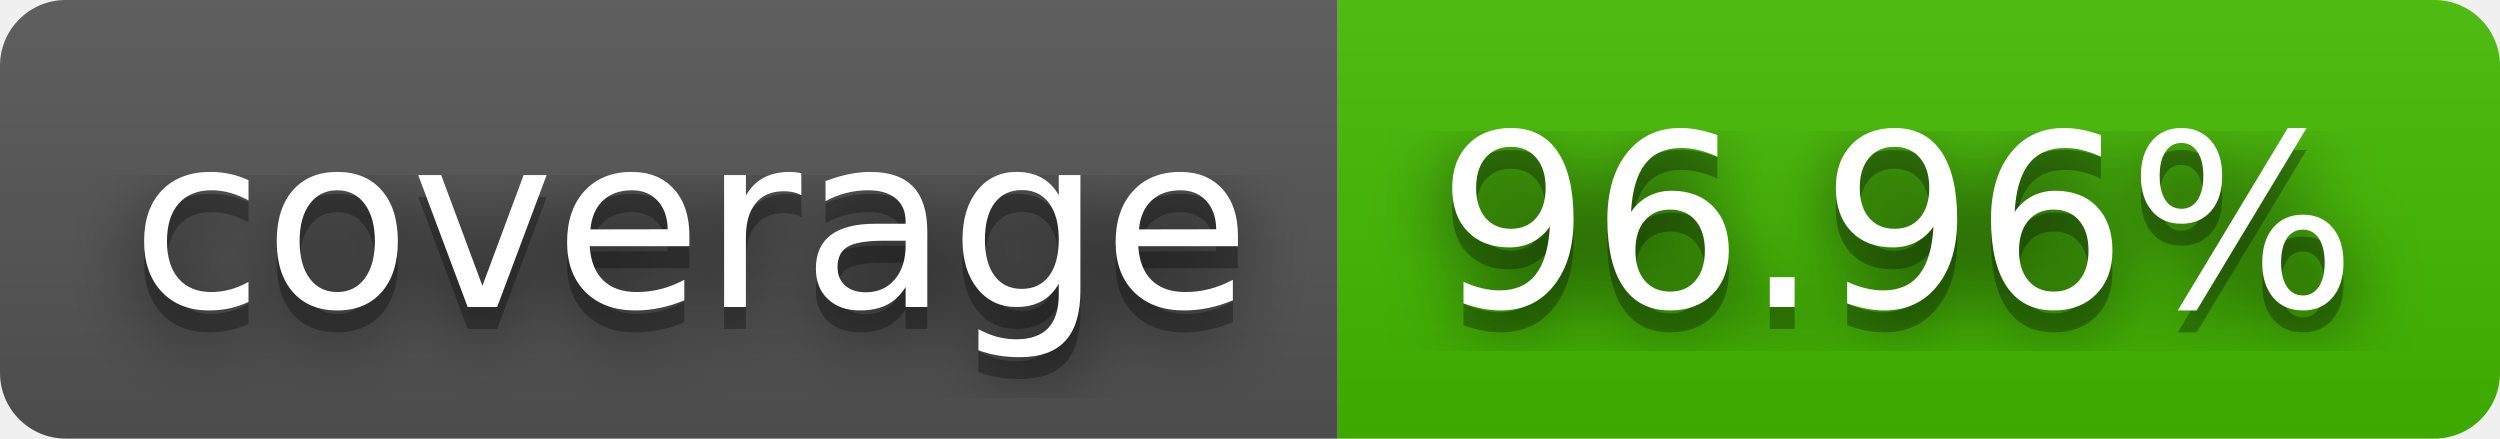
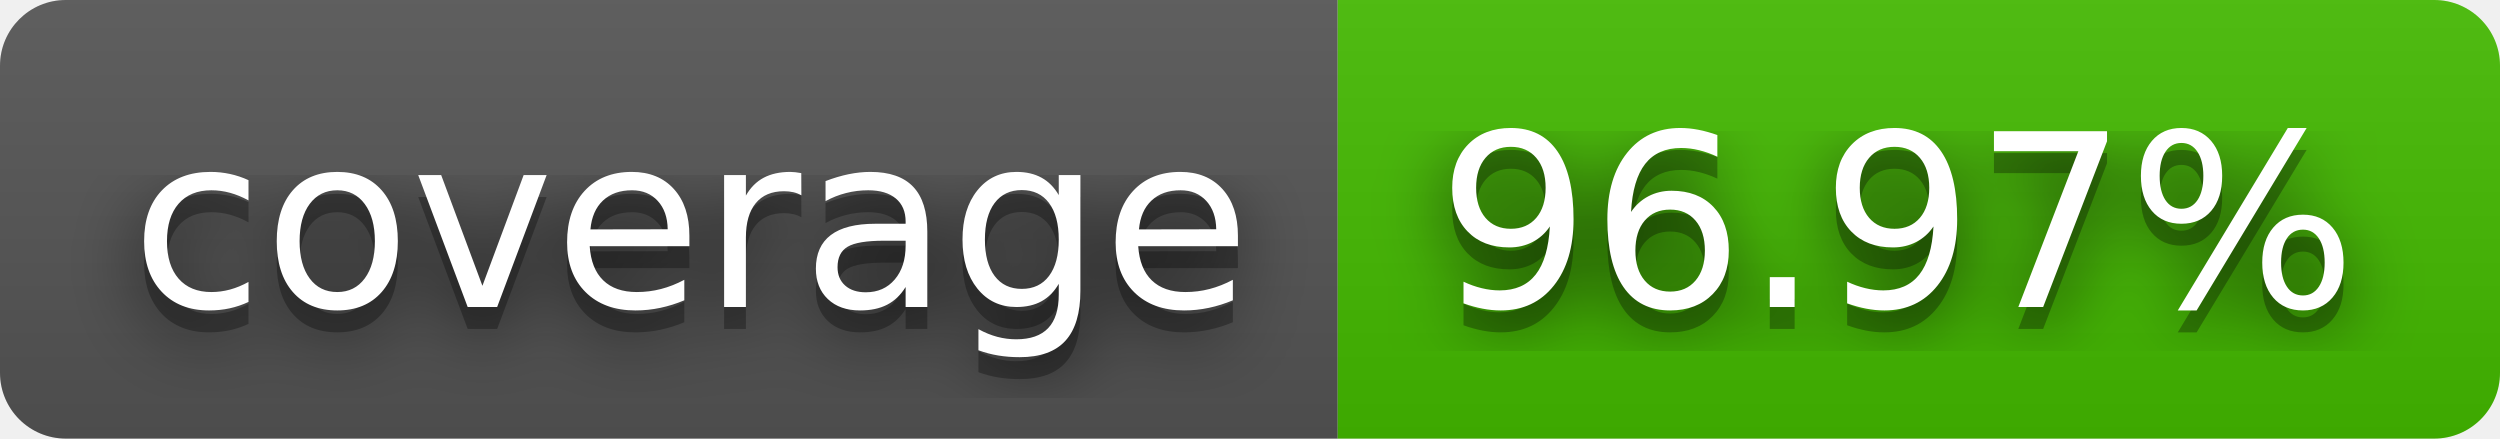
- <svg xmlns="http://www.w3.org/2000/svg" width="114" height="20" role="img" aria-label="coverage: 96.96%">
+ <svg xmlns="http://www.w3.org/2000/svg" width="114" height="20" role="img" aria-label="coverage: 96.97%">
  <filter id="blur">
    <feGaussianBlur stdDeviation="16" />
  </filter>
  <linearGradient id="s" x2="0" y2="100%">
    <stop offset="0" stop-color="#bbb" stop-opacity=".1" />
    <stop offset="1" stop-opacity=".1" />
  </linearGradient>
  <clipPath id="r">
    <rect width="114" height="20" rx="3" />
  </clipPath>
  <g clip-path="url(#r)">
    <rect width="61" height="20" fill="#555" />
    <rect x="61" width="53" height="20" fill="#4b0" />
    <rect width="114" height="20" fill="url(#s)" />
  </g>
  <g fill="#fff" text-anchor="middle" font-family="Verdana,Geneva,DejaVu Sans,sans-serif" text-rendering="geometricPrecision" font-size="110">
    <g transform="scale(.1)">
      <g aria-hidden="true" fill="#010101">
        <text x="315" y="150" fill-opacity=".8" filter="url(#blur)" textLength="510">coverage</text>
        <text x="315" y="150" fill-opacity=".3" textLength="510">coverage</text>
      </g>
      <text x="315" y="140" textLength="510">coverage</text>
    </g>
    <g transform="scale(.1)">
      <g aria-hidden="true" fill="#010101">
-         <text x="865" y="150" fill-opacity=".8" filter="url(#blur)" textLength="430">96.96%</text>
-         <text x="865" y="150" fill-opacity=".3" textLength="430">96.96%</text>
+         <text x="865" y="150" fill-opacity=".8" filter="url(#blur)" textLength="430">96.97%</text>
+         <text x="865" y="150" fill-opacity=".3" textLength="430">96.97%</text>
      </g>
-       <text x="865" y="140" textLength="430">96.96%</text>
+       <text x="865" y="140" textLength="430">96.97%</text>
    </g>
  </g>
</svg>
